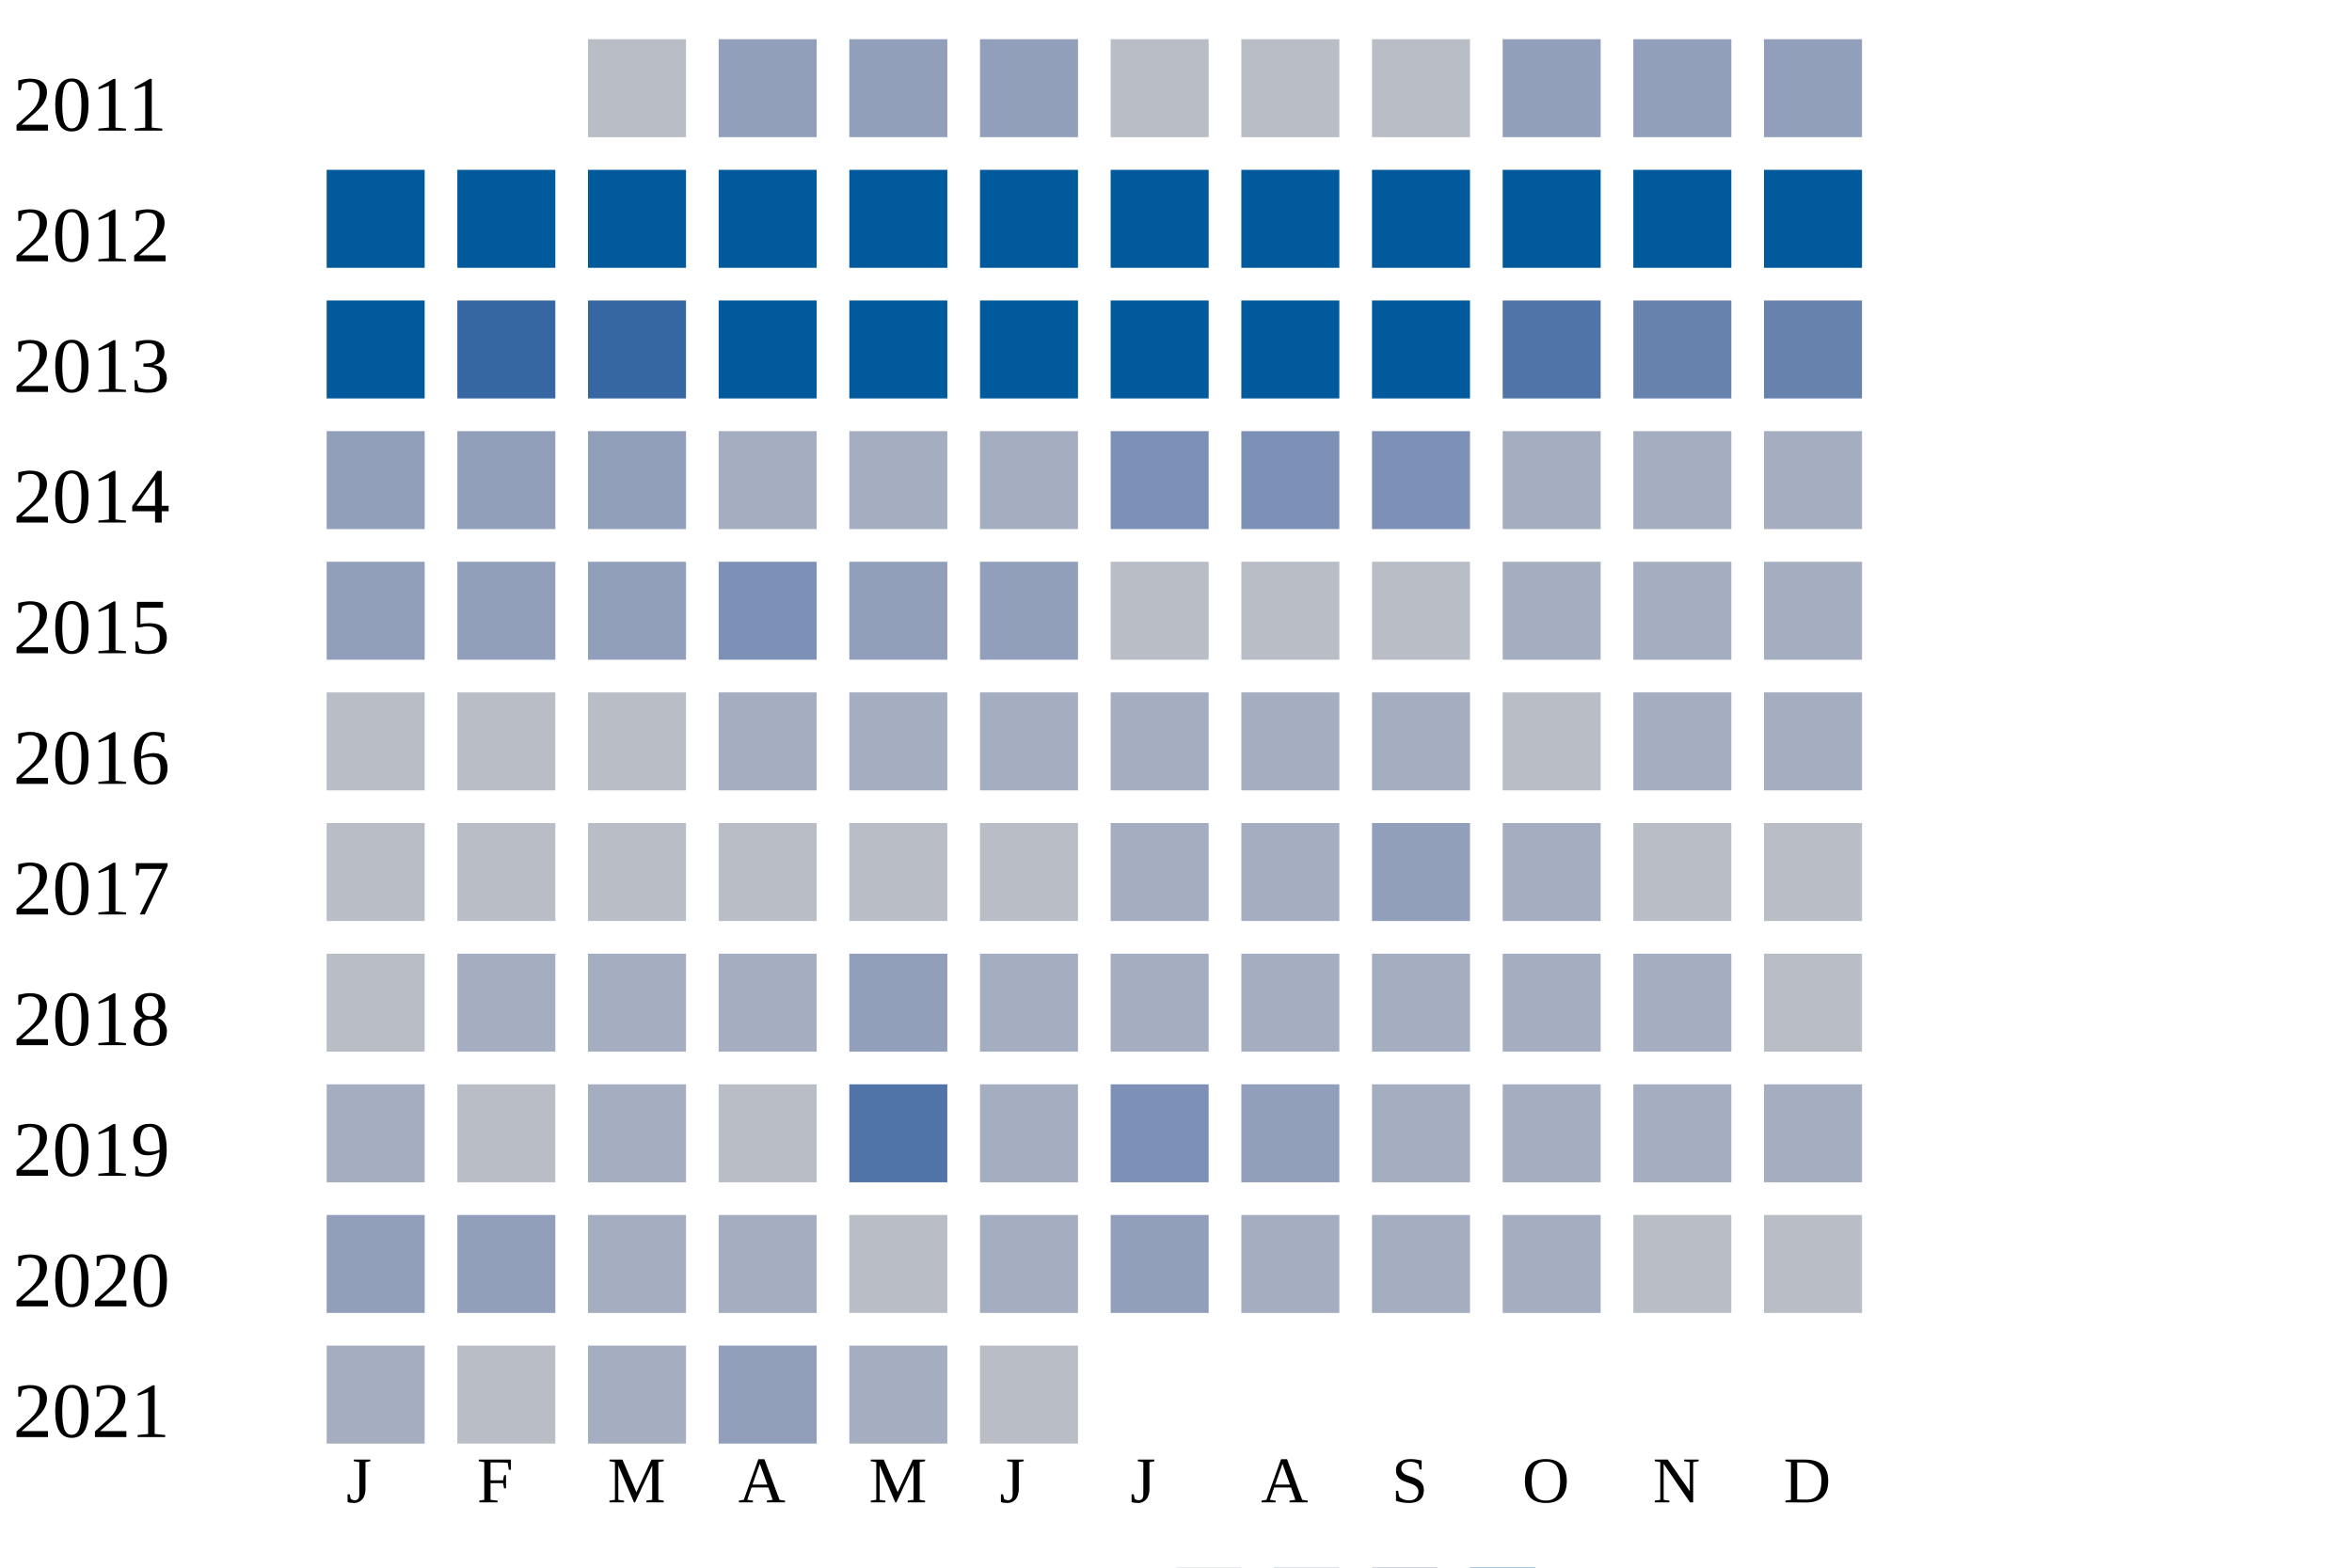
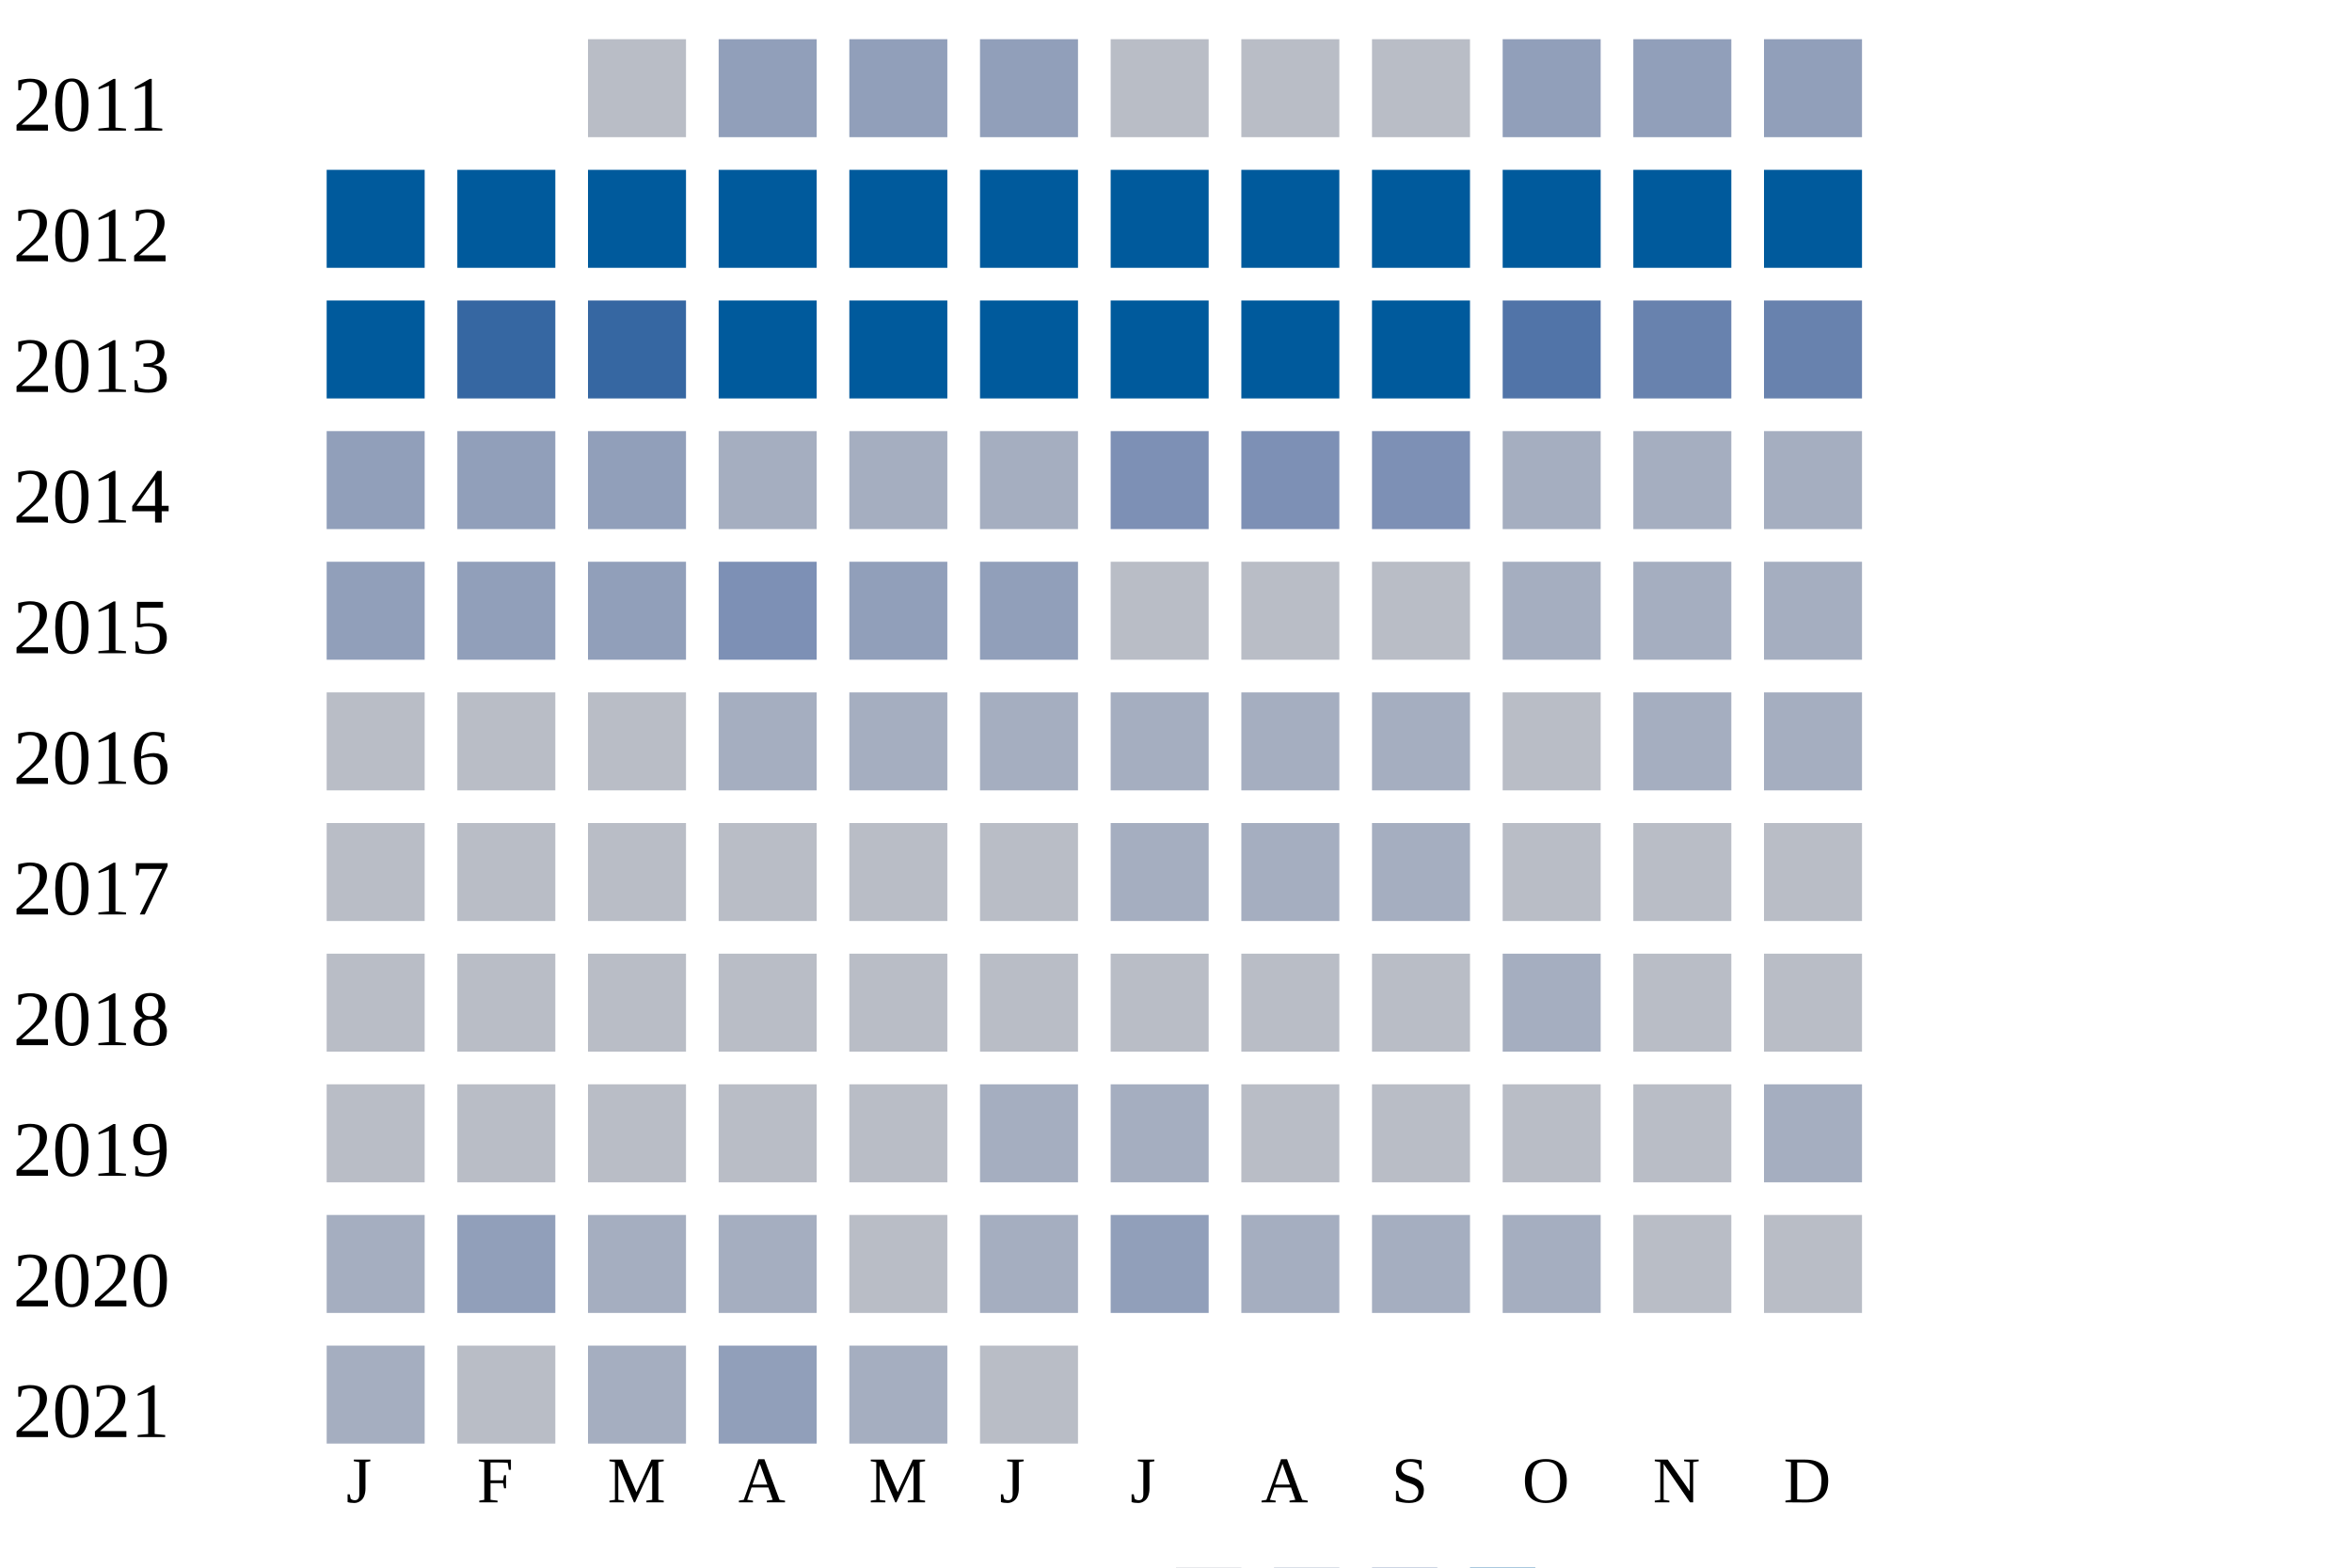
<svg xmlns="http://www.w3.org/2000/svg" width="360" height="240">
  <g transform="translate(0 0)">
    <text x="2" y="20">2011</text>
    <rect x="90" y="6" width="15" height="15" fill="#b9bdc6" />
    <rect x="110" y="6" width="15" height="15" fill="#919fba" />
    <rect x="130" y="6" width="15" height="15" fill="#919fba" />
    <rect x="150" y="6" width="15" height="15" fill="#919fba" />
    <rect x="170" y="6" width="15" height="15" fill="#b9bdc6" />
    <rect x="190" y="6" width="15" height="15" fill="#b9bdc6" />
    <rect x="210" y="6" width="15" height="15" fill="#b9bdc6" />
    <rect x="230" y="6" width="15" height="15" fill="#919fba" />
    <rect x="250" y="6" width="15" height="15" fill="#919fba" />
    <rect x="270" y="6" width="15" height="15" fill="#919fba" />
  </g>
  <g transform="translate(0 20)">
    <text x="2" y="20">2012</text>
    <rect x="50" y="6" width="15" height="15" fill="#005a9c" />
    <rect x="70" y="6" width="15" height="15" fill="#005a9c" />
    <rect x="90" y="6" width="15" height="15" fill="#005a9c" />
    <rect x="110" y="6" width="15" height="15" fill="#005a9c" />
    <rect x="130" y="6" width="15" height="15" fill="#005a9c" />
    <rect x="150" y="6" width="15" height="15" fill="#005a9c" />
    <rect x="170" y="6" width="15" height="15" fill="#005a9c" />
    <rect x="190" y="6" width="15" height="15" fill="#005a9c" />
    <rect x="210" y="6" width="15" height="15" fill="#005a9c" />
    <rect x="230" y="6" width="15" height="15" fill="#005a9c" />
    <rect x="250" y="6" width="15" height="15" fill="#005a9c" />
    <rect x="270" y="6" width="15" height="15" fill="#005a9c" />
  </g>
  <g transform="translate(0 40)">
    <text x="2" y="20">2013</text>
    <rect x="50" y="6" width="15" height="15" fill="#005a9c" />
    <rect x="70" y="6" width="15" height="15" fill="#3667a2" />
    <rect x="90" y="6" width="15" height="15" fill="#3667a2" />
    <rect x="110" y="6" width="15" height="15" fill="#005a9c" />
    <rect x="130" y="6" width="15" height="15" fill="#005a9c" />
    <rect x="150" y="6" width="15" height="15" fill="#005a9c" />
    <rect x="170" y="6" width="15" height="15" fill="#005a9c" />
    <rect x="190" y="6" width="15" height="15" fill="#005a9c" />
    <rect x="210" y="6" width="15" height="15" fill="#005a9c" />
    <rect x="230" y="6" width="15" height="15" fill="#5174a8" />
    <rect x="250" y="6" width="15" height="15" fill="#6882ae" />
    <rect x="270" y="6" width="15" height="15" fill="#6882ae" />
  </g>
  <g transform="translate(0 60)">
    <text x="2" y="20">2014</text>
    <rect x="50" y="6" width="15" height="15" fill="#919fba" />
    <rect x="70" y="6" width="15" height="15" fill="#919fba" />
    <rect x="90" y="6" width="15" height="15" fill="#919fba" />
    <rect x="110" y="6" width="15" height="15" fill="#a5aec0" />
    <rect x="130" y="6" width="15" height="15" fill="#a5aec0" />
    <rect x="150" y="6" width="15" height="15" fill="#a5aec0" />
    <rect x="170" y="6" width="15" height="15" fill="#7d90b5" />
    <rect x="190" y="6" width="15" height="15" fill="#7d90b5" />
    <rect x="210" y="6" width="15" height="15" fill="#7d90b5" />
    <rect x="230" y="6" width="15" height="15" fill="#a5aec0" />
    <rect x="250" y="6" width="15" height="15" fill="#a5aec0" />
    <rect x="270" y="6" width="15" height="15" fill="#a5aec0" />
  </g>
  <g transform="translate(0 80)">
    <text x="2" y="20">2015</text>
    <rect x="50" y="6" width="15" height="15" fill="#919fba" />
    <rect x="70" y="6" width="15" height="15" fill="#919fba" />
    <rect x="90" y="6" width="15" height="15" fill="#919fba" />
    <rect x="110" y="6" width="15" height="15" fill="#7d90b5" />
    <rect x="130" y="6" width="15" height="15" fill="#919fba" />
    <rect x="150" y="6" width="15" height="15" fill="#919fba" />
    <rect x="170" y="6" width="15" height="15" fill="#b9bdc6" />
    <rect x="190" y="6" width="15" height="15" fill="#b9bdc6" />
    <rect x="210" y="6" width="15" height="15" fill="#b9bdc6" />
    <rect x="230" y="6" width="15" height="15" fill="#a5aec0" />
    <rect x="250" y="6" width="15" height="15" fill="#a5aec0" />
    <rect x="270" y="6" width="15" height="15" fill="#a5aec0" />
  </g>
  <g transform="translate(0 100)">
    <text x="2" y="20">2016</text>
    <rect x="50" y="6" width="15" height="15" fill="#b9bdc6" />
    <rect x="70" y="6" width="15" height="15" fill="#b9bdc6" />
    <rect x="90" y="6" width="15" height="15" fill="#b9bdc6" />
    <rect x="110" y="6" width="15" height="15" fill="#a5aec0" />
    <rect x="130" y="6" width="15" height="15" fill="#a5aec0" />
    <rect x="150" y="6" width="15" height="15" fill="#a5aec0" />
    <rect x="170" y="6" width="15" height="15" fill="#a5aec0" />
    <rect x="190" y="6" width="15" height="15" fill="#a5aec0" />
    <rect x="210" y="6" width="15" height="15" fill="#a5aec0" />
    <rect x="230" y="6" width="15" height="15" fill="#b9bdc6" />
    <rect x="250" y="6" width="15" height="15" fill="#a5aec0" />
    <rect x="270" y="6" width="15" height="15" fill="#a5aec0" />
  </g>
  <g transform="translate(0 120)">
    <text x="2" y="20">2017</text>
    <rect x="50" y="6" width="15" height="15" fill="#b9bdc6" />
    <rect x="70" y="6" width="15" height="15" fill="#b9bdc6" />
    <rect x="90" y="6" width="15" height="15" fill="#b9bdc6" />
    <rect x="110" y="6" width="15" height="15" fill="#b9bdc6" />
    <rect x="130" y="6" width="15" height="15" fill="#b9bdc6" />
    <rect x="150" y="6" width="15" height="15" fill="#b9bdc6" />
    <rect x="170" y="6" width="15" height="15" fill="#a5aec0" />
    <rect x="190" y="6" width="15" height="15" fill="#a5aec0" />
-     <rect x="210" y="6" width="15" height="15" fill="#919fba" />
-     <rect x="230" y="6" width="15" height="15" fill="#a5aec0" />
+     <rect x="210" y="6" width="15" height="15" fill="#a5aec0" />
+     <rect x="230" y="6" width="15" height="15" fill="#b9bdc6" />
    <rect x="250" y="6" width="15" height="15" fill="#b9bdc6" />
    <rect x="270" y="6" width="15" height="15" fill="#b9bdc6" />
  </g>
  <g transform="translate(0 140)">
    <text x="2" y="20">2018</text>
    <rect x="50" y="6" width="15" height="15" fill="#b9bdc6" />
-     <rect x="70" y="6" width="15" height="15" fill="#a5aec0" />
-     <rect x="90" y="6" width="15" height="15" fill="#a5aec0" />
-     <rect x="110" y="6" width="15" height="15" fill="#a5aec0" />
-     <rect x="130" y="6" width="15" height="15" fill="#919fba" />
-     <rect x="150" y="6" width="15" height="15" fill="#a5aec0" />
-     <rect x="170" y="6" width="15" height="15" fill="#a5aec0" />
-     <rect x="190" y="6" width="15" height="15" fill="#a5aec0" />
-     <rect x="210" y="6" width="15" height="15" fill="#a5aec0" />
+     <rect x="70" y="6" width="15" height="15" fill="#b9bdc6" />
+     <rect x="90" y="6" width="15" height="15" fill="#b9bdc6" />
+     <rect x="110" y="6" width="15" height="15" fill="#b9bdc6" />
+     <rect x="130" y="6" width="15" height="15" fill="#b9bdc6" />
+     <rect x="150" y="6" width="15" height="15" fill="#b9bdc6" />
+     <rect x="170" y="6" width="15" height="15" fill="#b9bdc6" />
+     <rect x="190" y="6" width="15" height="15" fill="#b9bdc6" />
+     <rect x="210" y="6" width="15" height="15" fill="#b9bdc6" />
    <rect x="230" y="6" width="15" height="15" fill="#a5aec0" />
-     <rect x="250" y="6" width="15" height="15" fill="#a5aec0" />
+     <rect x="250" y="6" width="15" height="15" fill="#b9bdc6" />
    <rect x="270" y="6" width="15" height="15" fill="#b9bdc6" />
  </g>
  <g transform="translate(0 160)">
    <text x="2" y="20">2019</text>
-     <rect x="50" y="6" width="15" height="15" fill="#a5aec0" />
+     <rect x="50" y="6" width="15" height="15" fill="#b9bdc6" />
    <rect x="70" y="6" width="15" height="15" fill="#b9bdc6" />
-     <rect x="90" y="6" width="15" height="15" fill="#a5aec0" />
+     <rect x="90" y="6" width="15" height="15" fill="#b9bdc6" />
    <rect x="110" y="6" width="15" height="15" fill="#b9bdc6" />
-     <rect x="130" y="6" width="15" height="15" fill="#5174a8" />
+     <rect x="130" y="6" width="15" height="15" fill="#b9bdc6" />
    <rect x="150" y="6" width="15" height="15" fill="#a5aec0" />
-     <rect x="170" y="6" width="15" height="15" fill="#7d90b5" />
-     <rect x="190" y="6" width="15" height="15" fill="#919fba" />
-     <rect x="210" y="6" width="15" height="15" fill="#a5aec0" />
-     <rect x="230" y="6" width="15" height="15" fill="#a5aec0" />
-     <rect x="250" y="6" width="15" height="15" fill="#a5aec0" />
+     <rect x="170" y="6" width="15" height="15" fill="#a5aec0" />
+     <rect x="190" y="6" width="15" height="15" fill="#b9bdc6" />
+     <rect x="210" y="6" width="15" height="15" fill="#b9bdc6" />
+     <rect x="230" y="6" width="15" height="15" fill="#b9bdc6" />
+     <rect x="250" y="6" width="15" height="15" fill="#b9bdc6" />
    <rect x="270" y="6" width="15" height="15" fill="#a5aec0" />
  </g>
  <g transform="translate(0 180)">
    <text x="2" y="20">2020</text>
-     <rect x="50" y="6" width="15" height="15" fill="#919fba" />
+     <rect x="50" y="6" width="15" height="15" fill="#a5aec0" />
    <rect x="70" y="6" width="15" height="15" fill="#919fba" />
    <rect x="90" y="6" width="15" height="15" fill="#a5aec0" />
    <rect x="110" y="6" width="15" height="15" fill="#a5aec0" />
    <rect x="130" y="6" width="15" height="15" fill="#b9bdc6" />
    <rect x="150" y="6" width="15" height="15" fill="#a5aec0" />
    <rect x="170" y="6" width="15" height="15" fill="#919fba" />
    <rect x="190" y="6" width="15" height="15" fill="#a5aec0" />
    <rect x="210" y="6" width="15" height="15" fill="#a5aec0" />
    <rect x="230" y="6" width="15" height="15" fill="#a5aec0" />
    <rect x="250" y="6" width="15" height="15" fill="#b9bdc6" />
    <rect x="270" y="6" width="15" height="15" fill="#b9bdc6" />
  </g>
  <g transform="translate(0 200)">
    <text x="2" y="20">2021</text>
    <rect x="50" y="6" width="15" height="15" fill="#a5aec0" />
    <rect x="70" y="6" width="15" height="15" fill="#b9bdc6" />
    <rect x="90" y="6" width="15" height="15" fill="#a5aec0" />
    <rect x="110" y="6" width="15" height="15" fill="#919fba" />
    <rect x="130" y="6" width="15" height="15" fill="#a5aec0" />
    <rect x="150" y="6" width="15" height="15" fill="#b9bdc6" />
  </g>
  <text style="font-size: 10px; text-align: center" x="53" y="230">J</text>
  <text style="font-size: 10px; text-align: center" x="73" y="230">F</text>
  <text style="font-size: 10px; text-align: center" x="93" y="230">M</text>
  <text style="font-size: 10px; text-align: center" x="113" y="230">A</text>
  <text style="font-size: 10px; text-align: center" x="133" y="230">M</text>
  <text style="font-size: 10px; text-align: center" x="153" y="230">J</text>
  <text style="font-size: 10px; text-align: center" x="173" y="230">J</text>
  <text style="font-size: 10px; text-align: center" x="193" y="230">A</text>
  <text style="font-size: 10px; text-align: center" x="213" y="230">S</text>
  <text style="font-size: 10px; text-align: center" x="233" y="230">O</text>
  <text style="font-size: 10px; text-align: center" x="253" y="230">N</text>
  <text style="font-size: 10px; text-align: center" x="273" y="230">D</text>
  <text style="font-size: 10px;" x="155" y="249">Less</text>
  <rect fill="#b9bdc6" width="10" height="10" x="180" y="240" />
  <rect fill="#919fba" width="10" height="10" x="195" y="240" />
  <rect fill="#6882ae" width="10" height="10" x="210" y="240" />
  <rect fill="#005a9c" width="10" height="10" x="225" y="240" />
  <text x="240" y="249" style="font-size: 10px;">More</text>
</svg>
